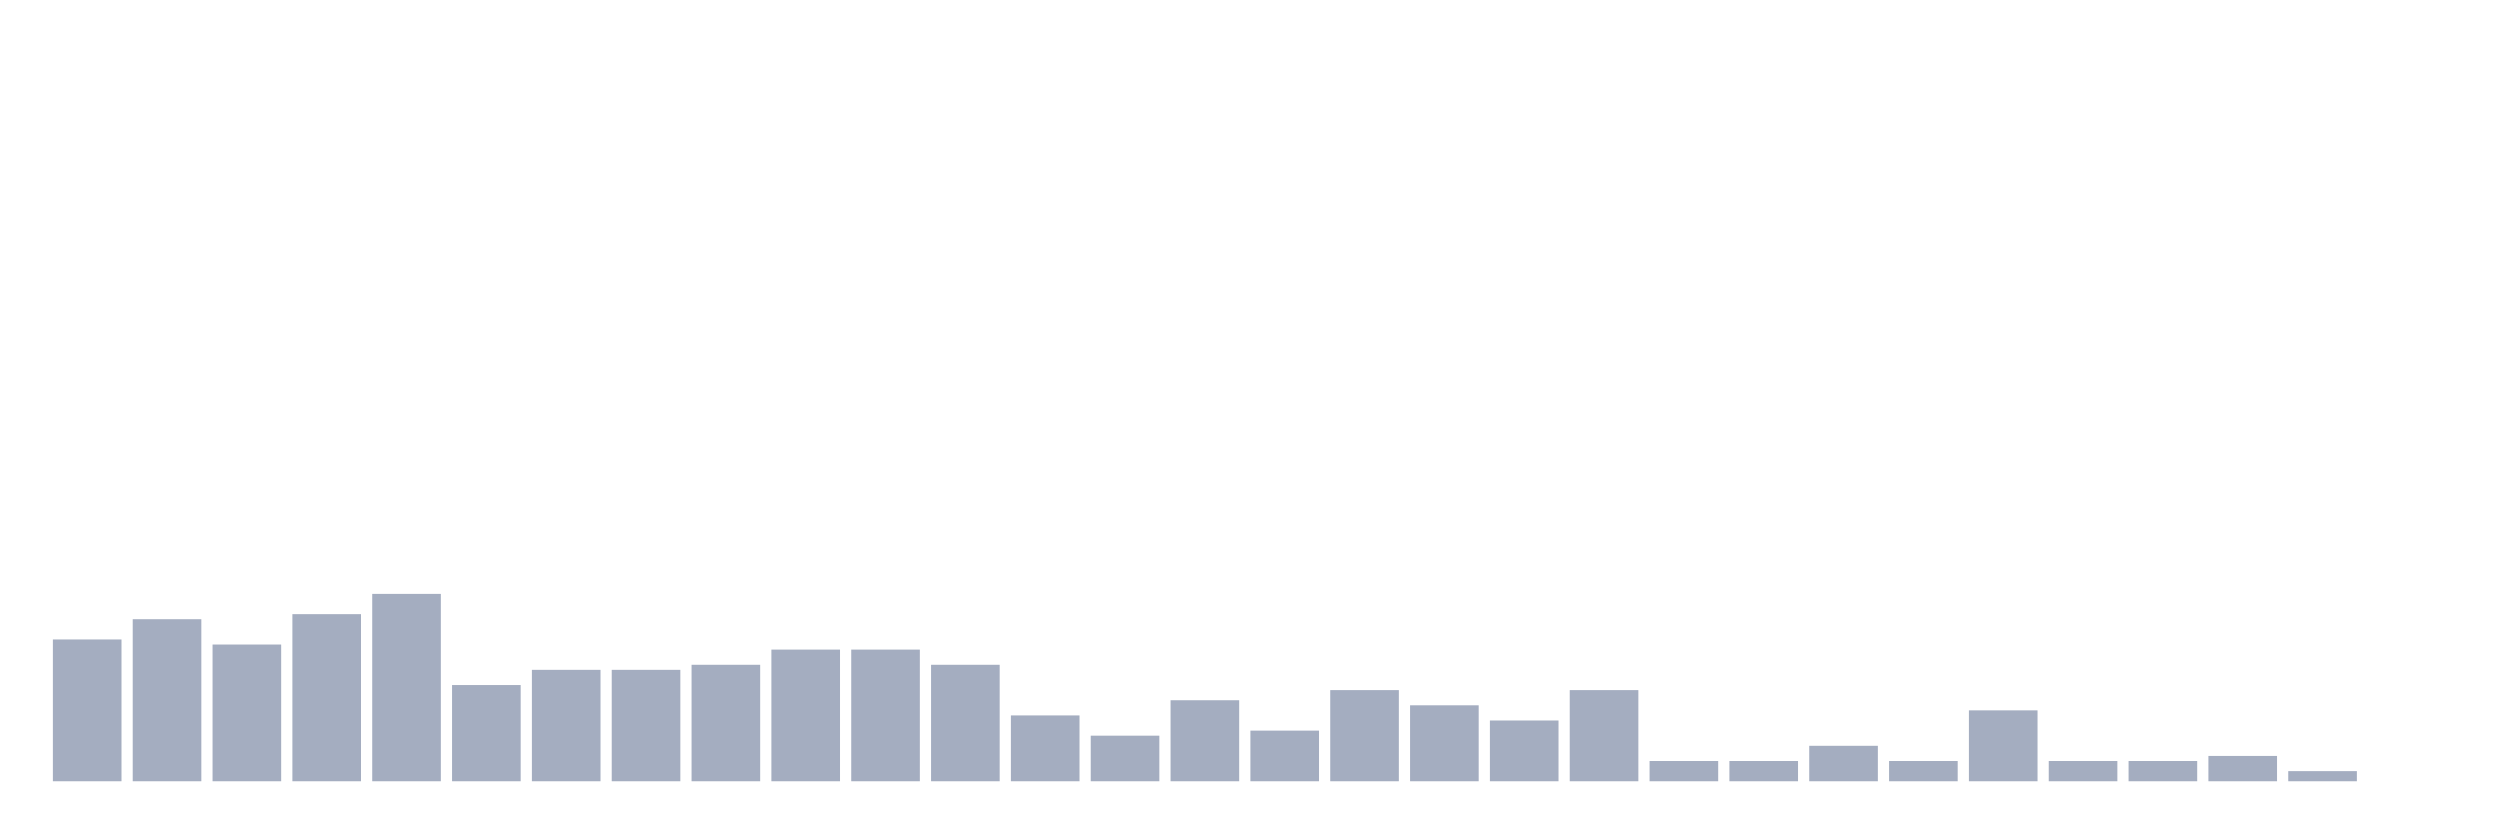
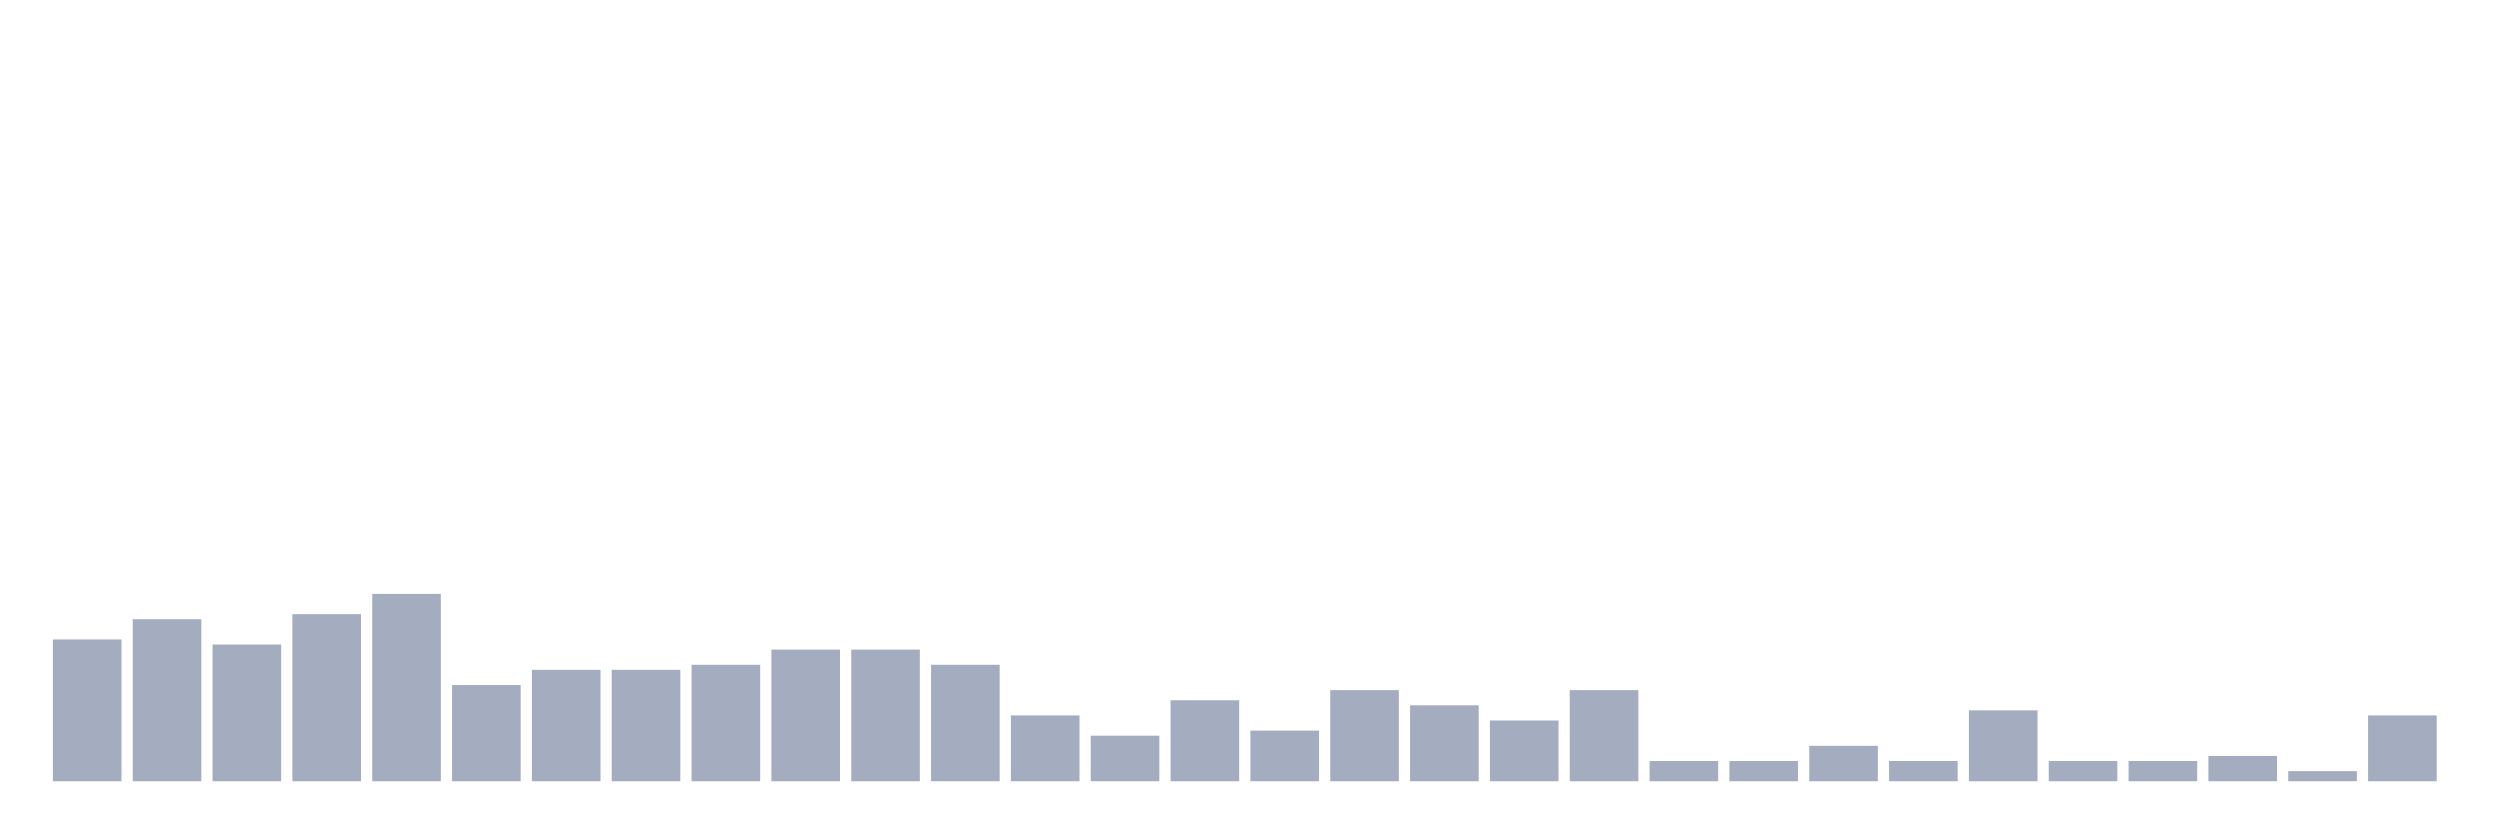
<svg xmlns="http://www.w3.org/2000/svg" viewBox="0 0 480 160">
  <g transform="translate(10,10)">
    <rect class="bar" x="0.153" width="13.175" y="112.778" height="27.222" fill="rgb(164,173,192)" />
    <rect class="bar" x="15.482" width="13.175" y="108.889" height="31.111" fill="rgb(164,173,192)" />
    <rect class="bar" x="30.81" width="13.175" y="113.75" height="26.25" fill="rgb(164,173,192)" />
    <rect class="bar" x="46.138" width="13.175" y="107.917" height="32.083" fill="rgb(164,173,192)" />
    <rect class="bar" x="61.466" width="13.175" y="104.028" height="35.972" fill="rgb(164,173,192)" />
    <rect class="bar" x="76.794" width="13.175" y="121.528" height="18.472" fill="rgb(164,173,192)" />
    <rect class="bar" x="92.123" width="13.175" y="118.611" height="21.389" fill="rgb(164,173,192)" />
    <rect class="bar" x="107.451" width="13.175" y="118.611" height="21.389" fill="rgb(164,173,192)" />
    <rect class="bar" x="122.779" width="13.175" y="117.639" height="22.361" fill="rgb(164,173,192)" />
    <rect class="bar" x="138.107" width="13.175" y="114.722" height="25.278" fill="rgb(164,173,192)" />
    <rect class="bar" x="153.436" width="13.175" y="114.722" height="25.278" fill="rgb(164,173,192)" />
    <rect class="bar" x="168.764" width="13.175" y="117.639" height="22.361" fill="rgb(164,173,192)" />
    <rect class="bar" x="184.092" width="13.175" y="127.361" height="12.639" fill="rgb(164,173,192)" />
    <rect class="bar" x="199.42" width="13.175" y="131.25" height="8.75" fill="rgb(164,173,192)" />
    <rect class="bar" x="214.748" width="13.175" y="124.444" height="15.556" fill="rgb(164,173,192)" />
    <rect class="bar" x="230.077" width="13.175" y="130.278" height="9.722" fill="rgb(164,173,192)" />
    <rect class="bar" x="245.405" width="13.175" y="122.5" height="17.5" fill="rgb(164,173,192)" />
    <rect class="bar" x="260.733" width="13.175" y="125.417" height="14.583" fill="rgb(164,173,192)" />
    <rect class="bar" x="276.061" width="13.175" y="128.333" height="11.667" fill="rgb(164,173,192)" />
    <rect class="bar" x="291.39" width="13.175" y="122.5" height="17.5" fill="rgb(164,173,192)" />
    <rect class="bar" x="306.718" width="13.175" y="136.111" height="3.889" fill="rgb(164,173,192)" />
    <rect class="bar" x="322.046" width="13.175" y="136.111" height="3.889" fill="rgb(164,173,192)" />
    <rect class="bar" x="337.374" width="13.175" y="133.194" height="6.806" fill="rgb(164,173,192)" />
    <rect class="bar" x="352.702" width="13.175" y="136.111" height="3.889" fill="rgb(164,173,192)" />
    <rect class="bar" x="368.031" width="13.175" y="126.389" height="13.611" fill="rgb(164,173,192)" />
    <rect class="bar" x="383.359" width="13.175" y="136.111" height="3.889" fill="rgb(164,173,192)" />
    <rect class="bar" x="398.687" width="13.175" y="136.111" height="3.889" fill="rgb(164,173,192)" />
    <rect class="bar" x="414.015" width="13.175" y="135.139" height="4.861" fill="rgb(164,173,192)" />
    <rect class="bar" x="429.344" width="13.175" y="138.056" height="1.944" fill="rgb(164,173,192)" />
-     <rect class="bar" x="444.672" width="13.175" y="140" height="0" fill="rgb(164,173,192)" />
+     <rect class="bar" x="444.672" width="13.175" y="127.361" height="12.639" fill="rgb(164,173,192)" />
  </g>
</svg>
